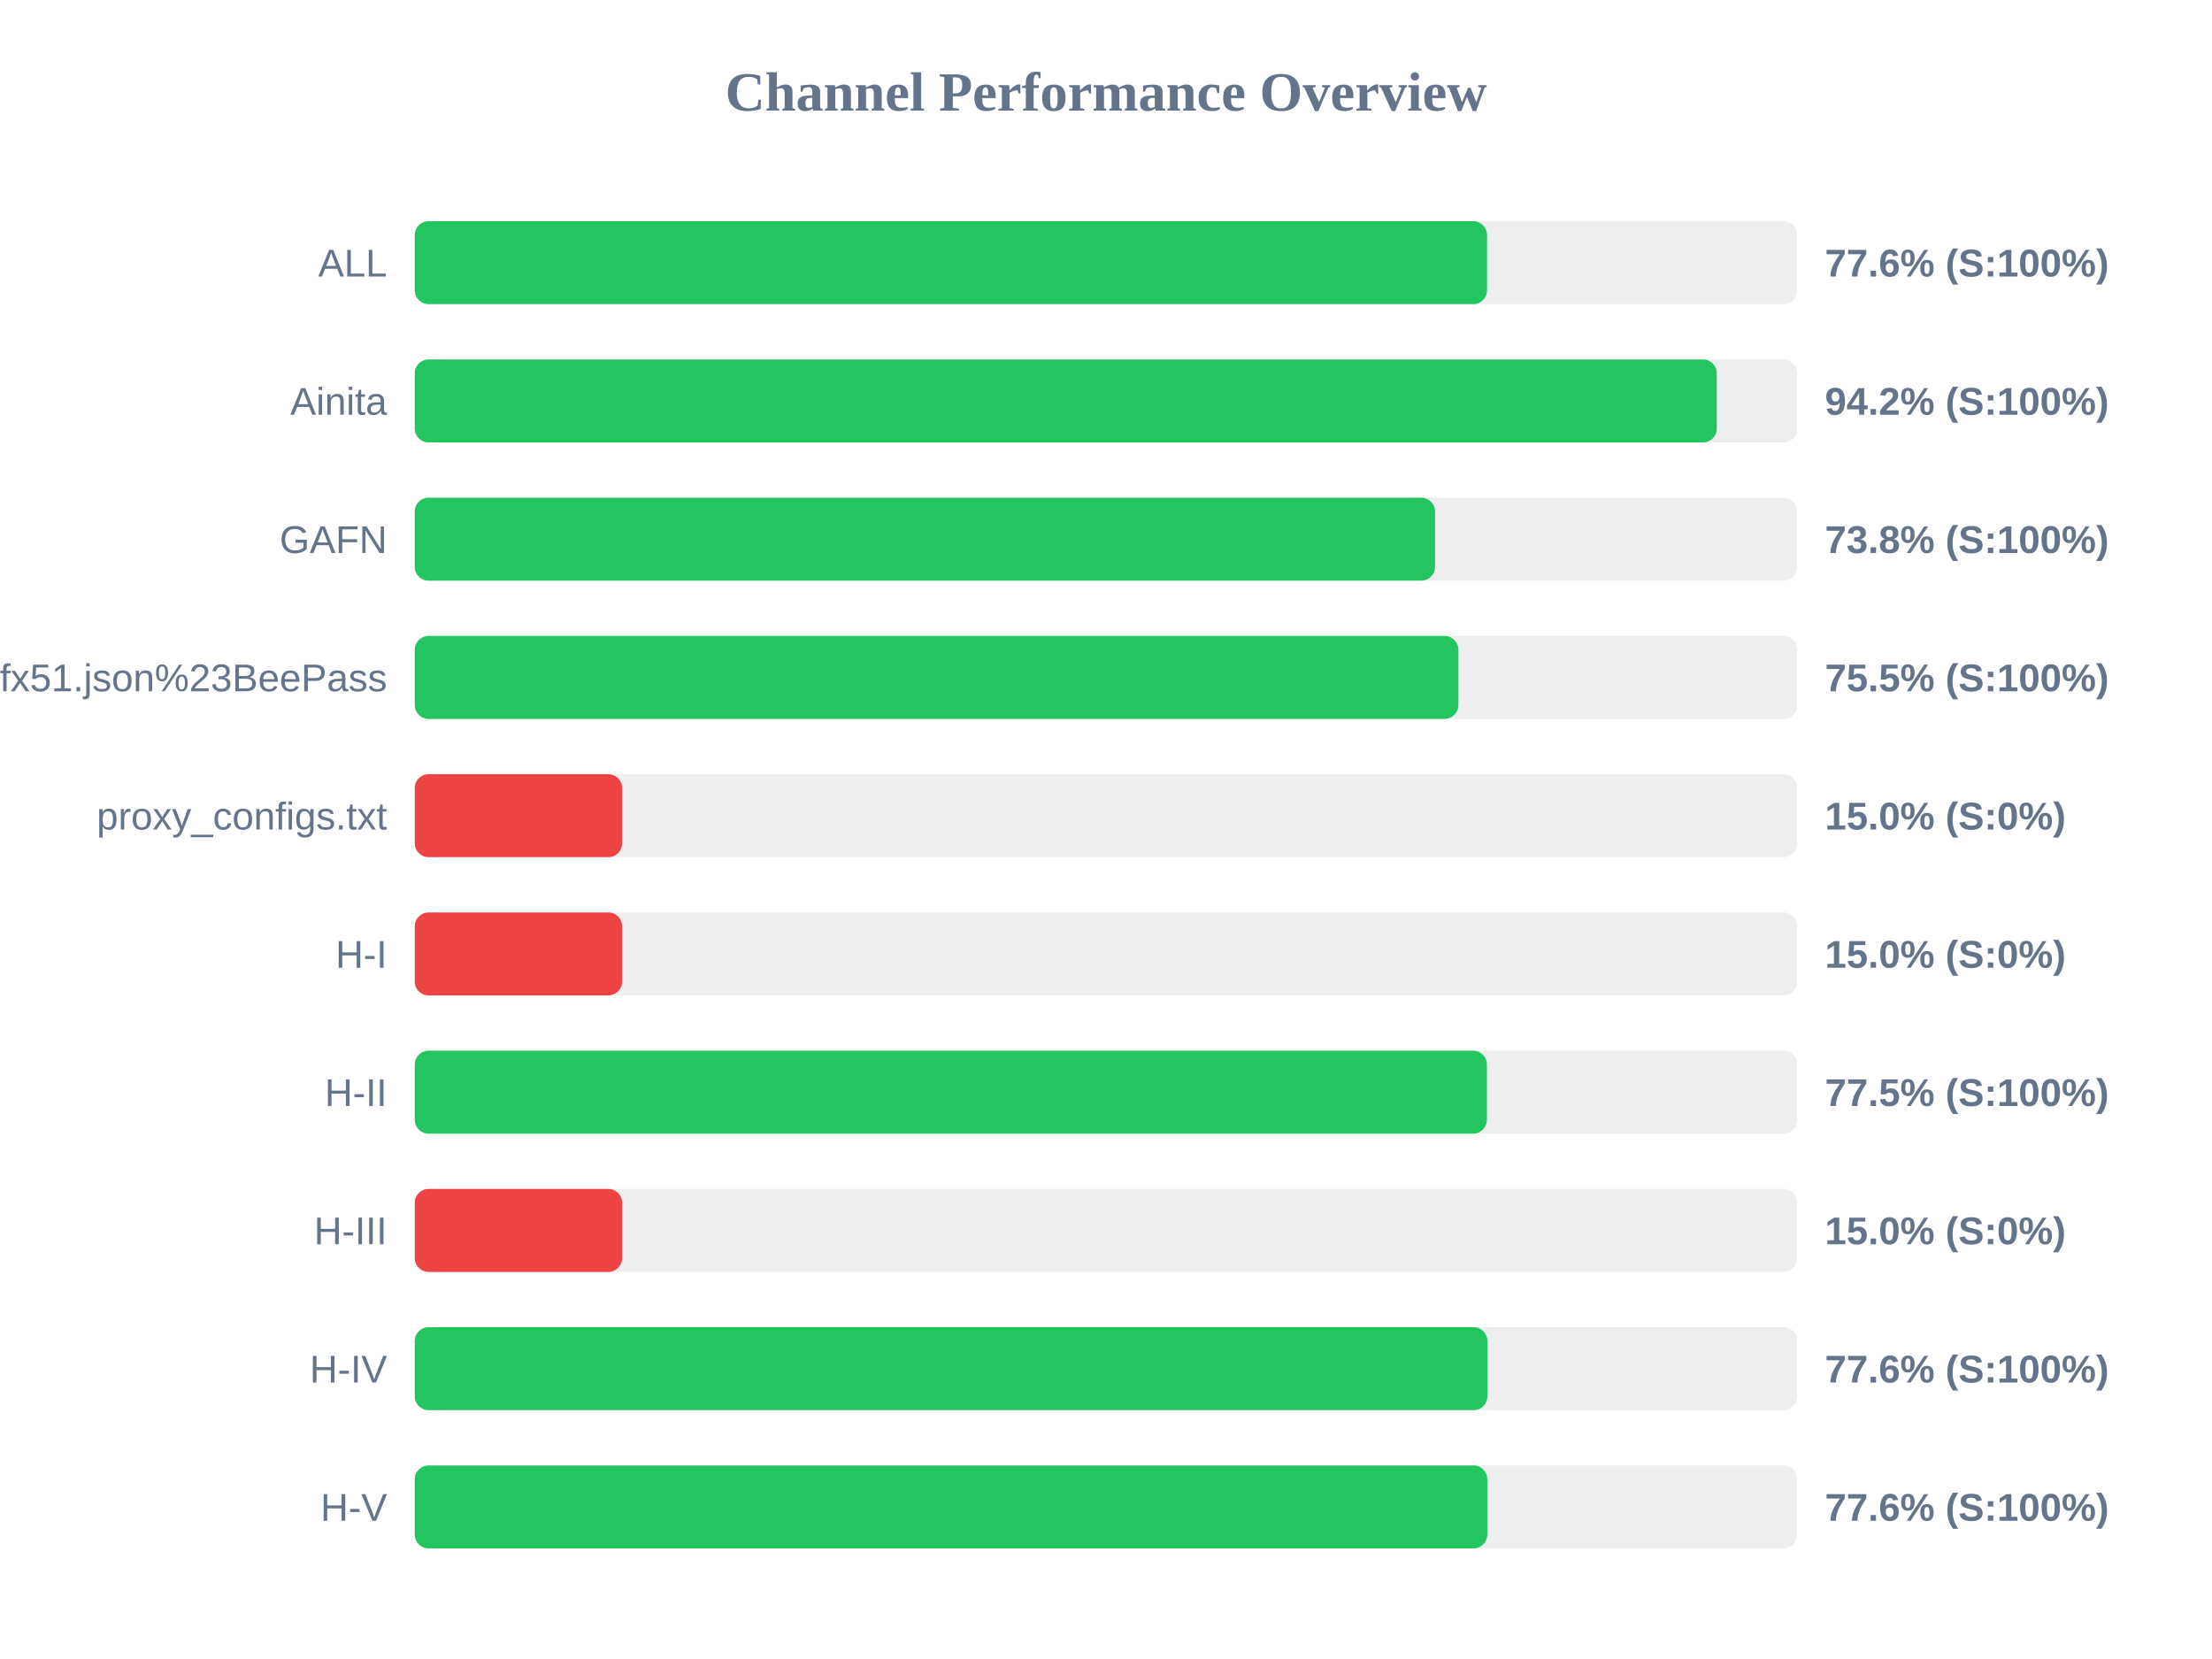
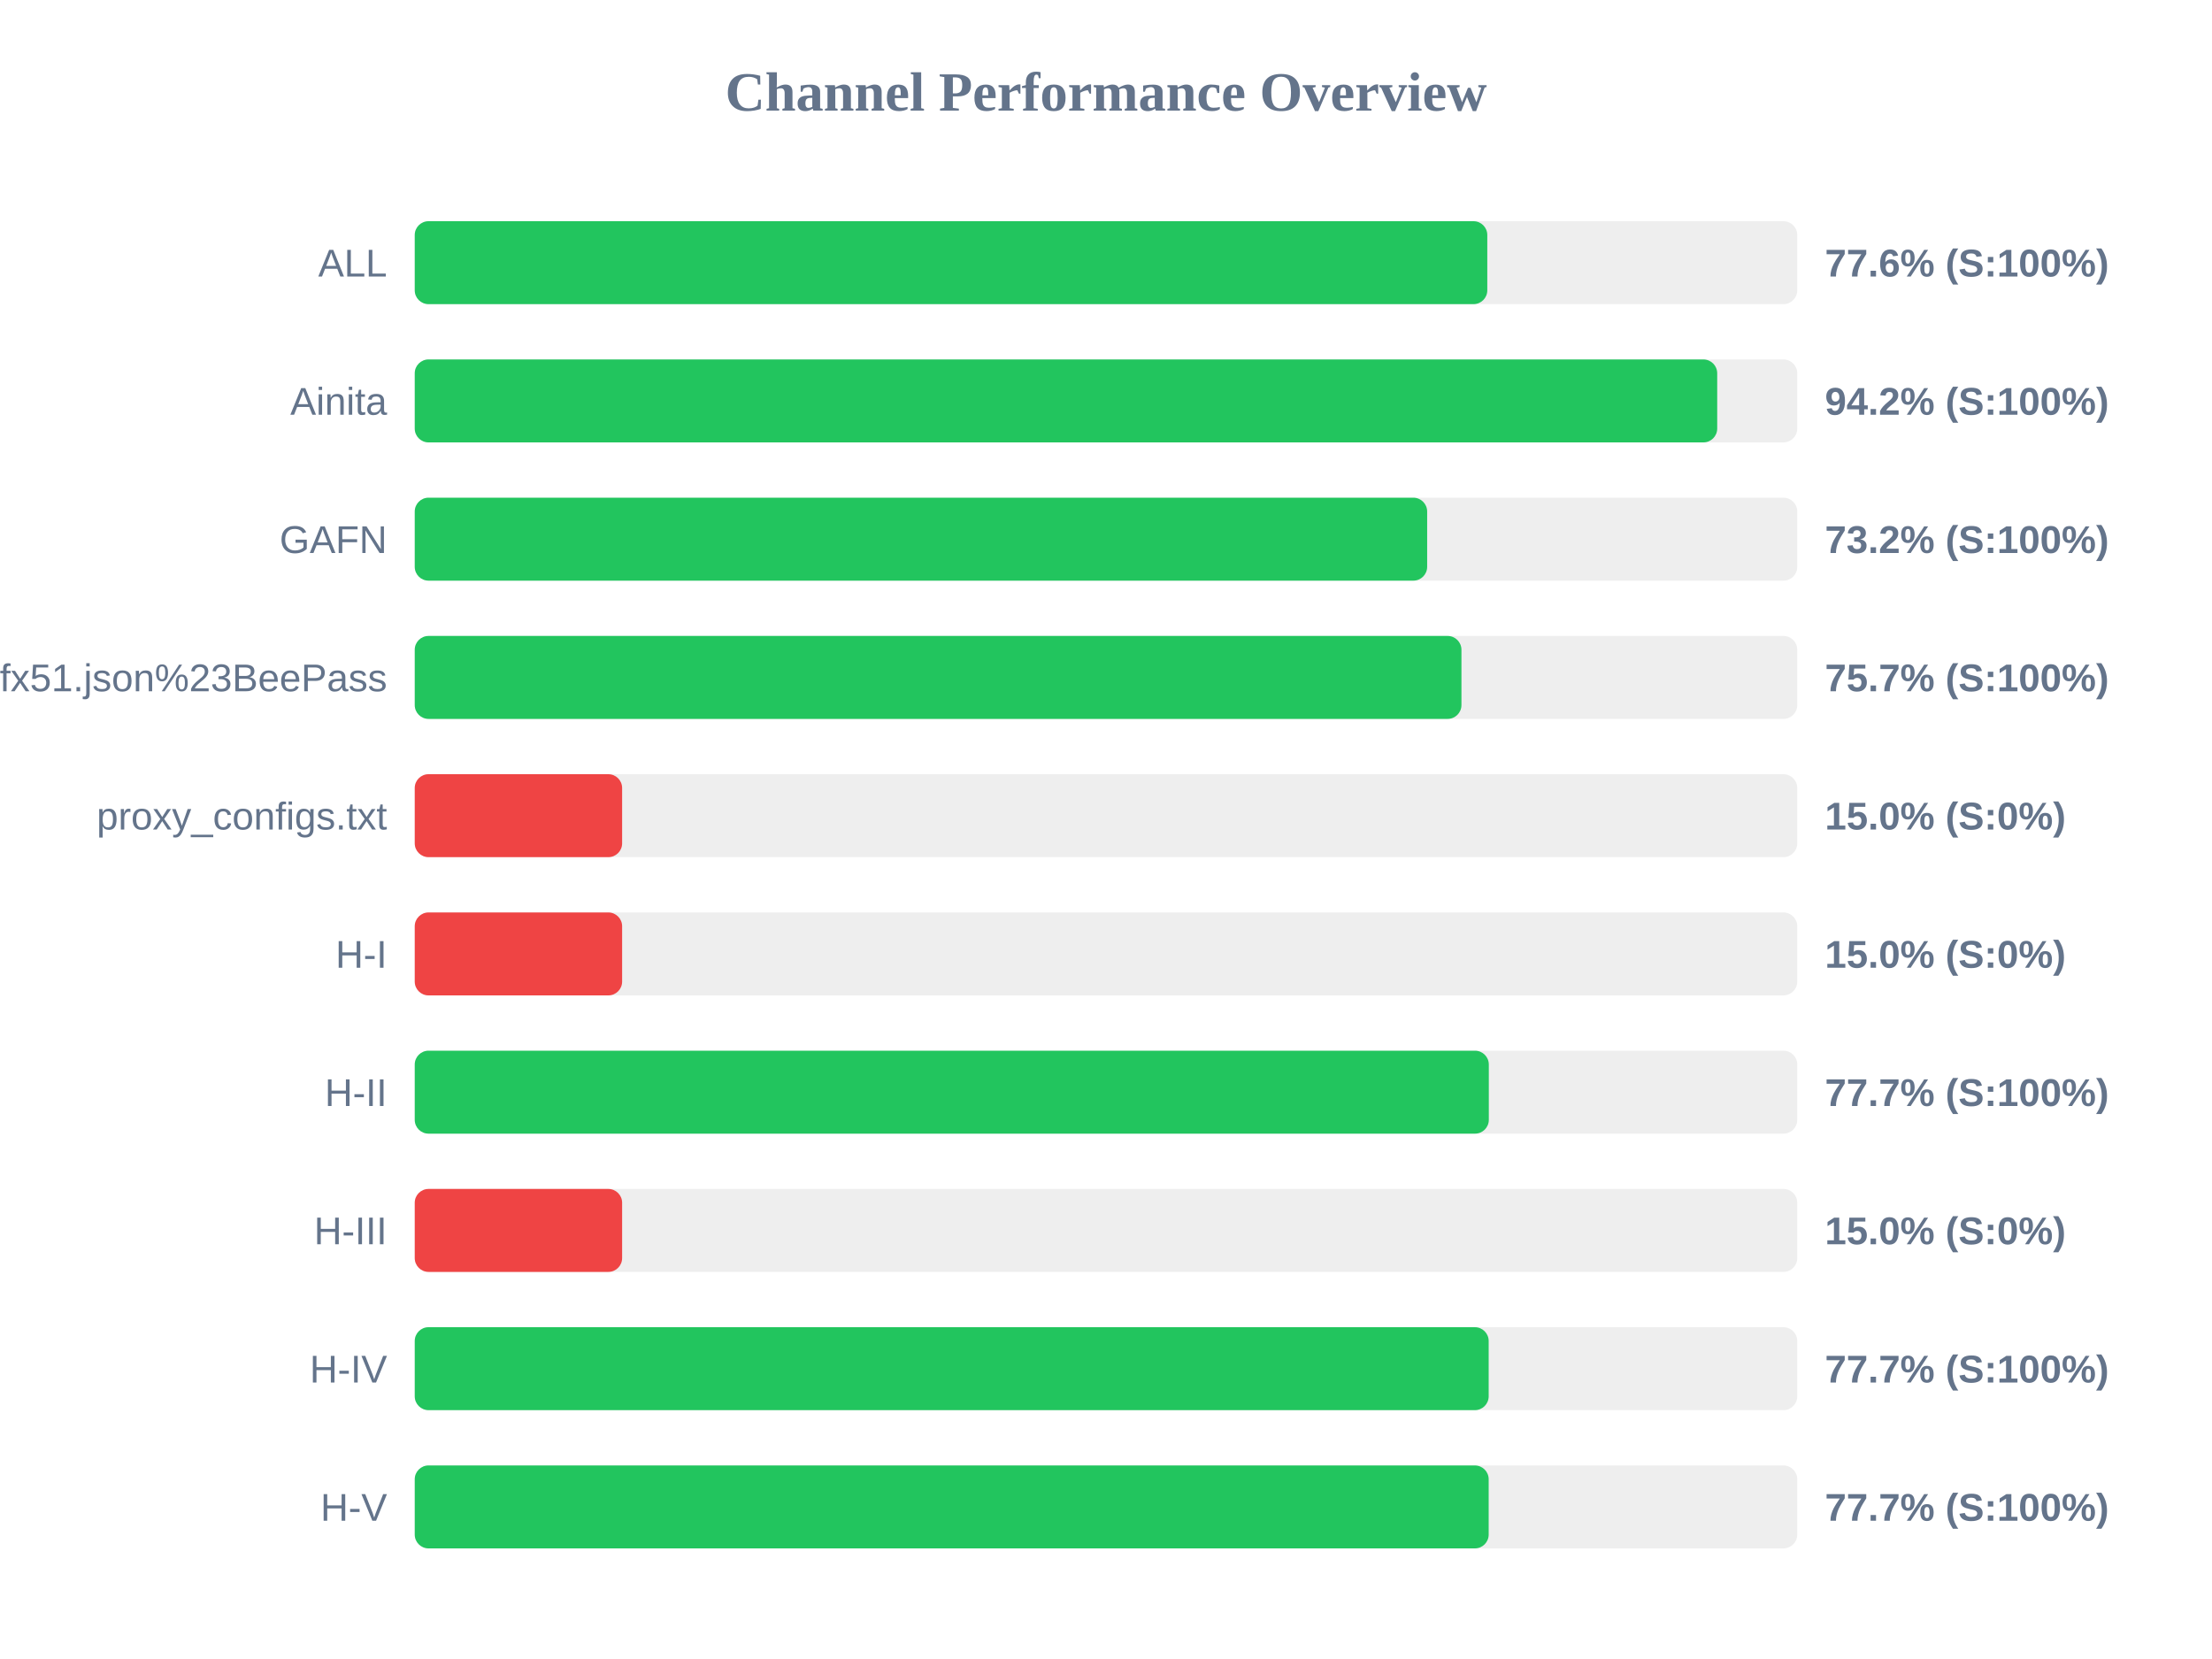
<svg xmlns="http://www.w3.org/2000/svg" width="800" height="600" version="1.1">
  <style>
        .row { font: 14px Arial; fill: #64748b; }
        .score { font: bold 14px Arial; fill: #64748b; }
    </style>
  <text x="400" y="40" text-anchor="middle" font-size="20px" font-weight="bold" fill="#64748b">Channel Performance Overview</text>
  <rect x="150" y="80" width="500" height="30" fill="#eee" rx="5" />
-   <rect x="150" y="80" width="387.8" height="30" fill="#22c55e" rx="5" />
+   <rect x="150" y="80" width="387.9" height="30" fill="#22c55e" rx="5" />
  <text x="140" y="100" text-anchor="end" class="row">ALL</text>
  <text x="660" y="100" text-anchor="start" class="score">77.6% (S:100%)</text>
  <rect x="150" y="130" width="500" height="30" fill="#eee" rx="5" />
-   <rect x="150" y="130" width="470.9" height="30" fill="#22c55e" rx="5" />
+   <rect x="150" y="130" width="471.05" height="30" fill="#22c55e" rx="5" />
  <text x="140" y="150" text-anchor="end" class="row">Ainita</text>
  <text x="660" y="150" text-anchor="start" class="score">94.2% (S:100%)</text>
  <rect x="150" y="180" width="500" height="30" fill="#eee" rx="5" />
-   <rect x="150" y="180" width="369.0" height="30" fill="#22c55e" rx="5" />
+   <rect x="150" y="180" width="366.15" height="30" fill="#22c55e" rx="5" />
  <text x="140" y="200" text-anchor="end" class="row">GAFN</text>
-   <text x="660" y="200" text-anchor="start" class="score">73.8% (S:100%)</text>
+   <text x="660" y="200" text-anchor="start" class="score">73.2% (S:100%)</text>
  <rect x="150" y="230" width="500" height="30" fill="#eee" rx="5" />
-   <rect x="150" y="230" width="377.45" height="30" fill="#22c55e" rx="5" />
+   <rect x="150" y="230" width="378.55" height="30" fill="#22c55e" rx="5" />
  <text x="140" y="250" text-anchor="end" class="row">sub?s=ssconf%3A%2F%2Fs3.amazonaws.com%2Fbeedynconprd%2Fzf38bv6oxi1nv3wfkpmxyfl8yj5fargza3foantoalu16vznl0ckxx7bgf1ufx51.json%23BeePass</text>
-   <text x="660" y="250" text-anchor="start" class="score">75.5% (S:100%)</text>
+   <text x="660" y="250" text-anchor="start" class="score">75.7% (S:100%)</text>
  <rect x="150" y="280" width="500" height="30" fill="#eee" rx="5" />
  <rect x="150" y="280" width="75.0" height="30" fill="#ef4444" rx="5" />
  <text x="140" y="300" text-anchor="end" class="row">proxy_configs.txt</text>
  <text x="660" y="300" text-anchor="start" class="score">15.0% (S:0%)</text>
  <rect x="150" y="330" width="500" height="30" fill="#eee" rx="5" />
  <rect x="150" y="330" width="75.0" height="30" fill="#ef4444" rx="5" />
  <text x="140" y="350" text-anchor="end" class="row">H-I</text>
  <text x="660" y="350" text-anchor="start" class="score">15.0% (S:0%)</text>
  <rect x="150" y="380" width="500" height="30" fill="#eee" rx="5" />
-   <rect x="150" y="380" width="387.75" height="30" fill="#22c55e" rx="5" />
+   <rect x="150" y="380" width="388.45" height="30" fill="#22c55e" rx="5" />
  <text x="140" y="400" text-anchor="end" class="row">H-II</text>
-   <text x="660" y="400" text-anchor="start" class="score">77.5% (S:100%)</text>
+   <text x="660" y="400" text-anchor="start" class="score">77.7% (S:100%)</text>
  <rect x="150" y="430" width="500" height="30" fill="#eee" rx="5" />
  <rect x="150" y="430" width="75.0" height="30" fill="#ef4444" rx="5" />
  <text x="140" y="450" text-anchor="end" class="row">H-III</text>
  <text x="660" y="450" text-anchor="start" class="score">15.0% (S:0%)</text>
  <rect x="150" y="480" width="500" height="30" fill="#eee" rx="5" />
-   <rect x="150" y="480" width="387.95" height="30" fill="#22c55e" rx="5" />
+   <rect x="150" y="480" width="388.4" height="30" fill="#22c55e" rx="5" />
  <text x="140" y="500" text-anchor="end" class="row">H-IV</text>
-   <text x="660" y="500" text-anchor="start" class="score">77.6% (S:100%)</text>
+   <text x="660" y="500" text-anchor="start" class="score">77.7% (S:100%)</text>
  <rect x="150" y="530" width="500" height="30" fill="#eee" rx="5" />
-   <rect x="150" y="530" width="387.9" height="30" fill="#22c55e" rx="5" />
+   <rect x="150" y="530" width="388.4" height="30" fill="#22c55e" rx="5" />
  <text x="140" y="550" text-anchor="end" class="row">H-V</text>
-   <text x="660" y="550" text-anchor="start" class="score">77.6% (S:100%)</text>
+   <text x="660" y="550" text-anchor="start" class="score">77.7% (S:100%)</text>
</svg>
